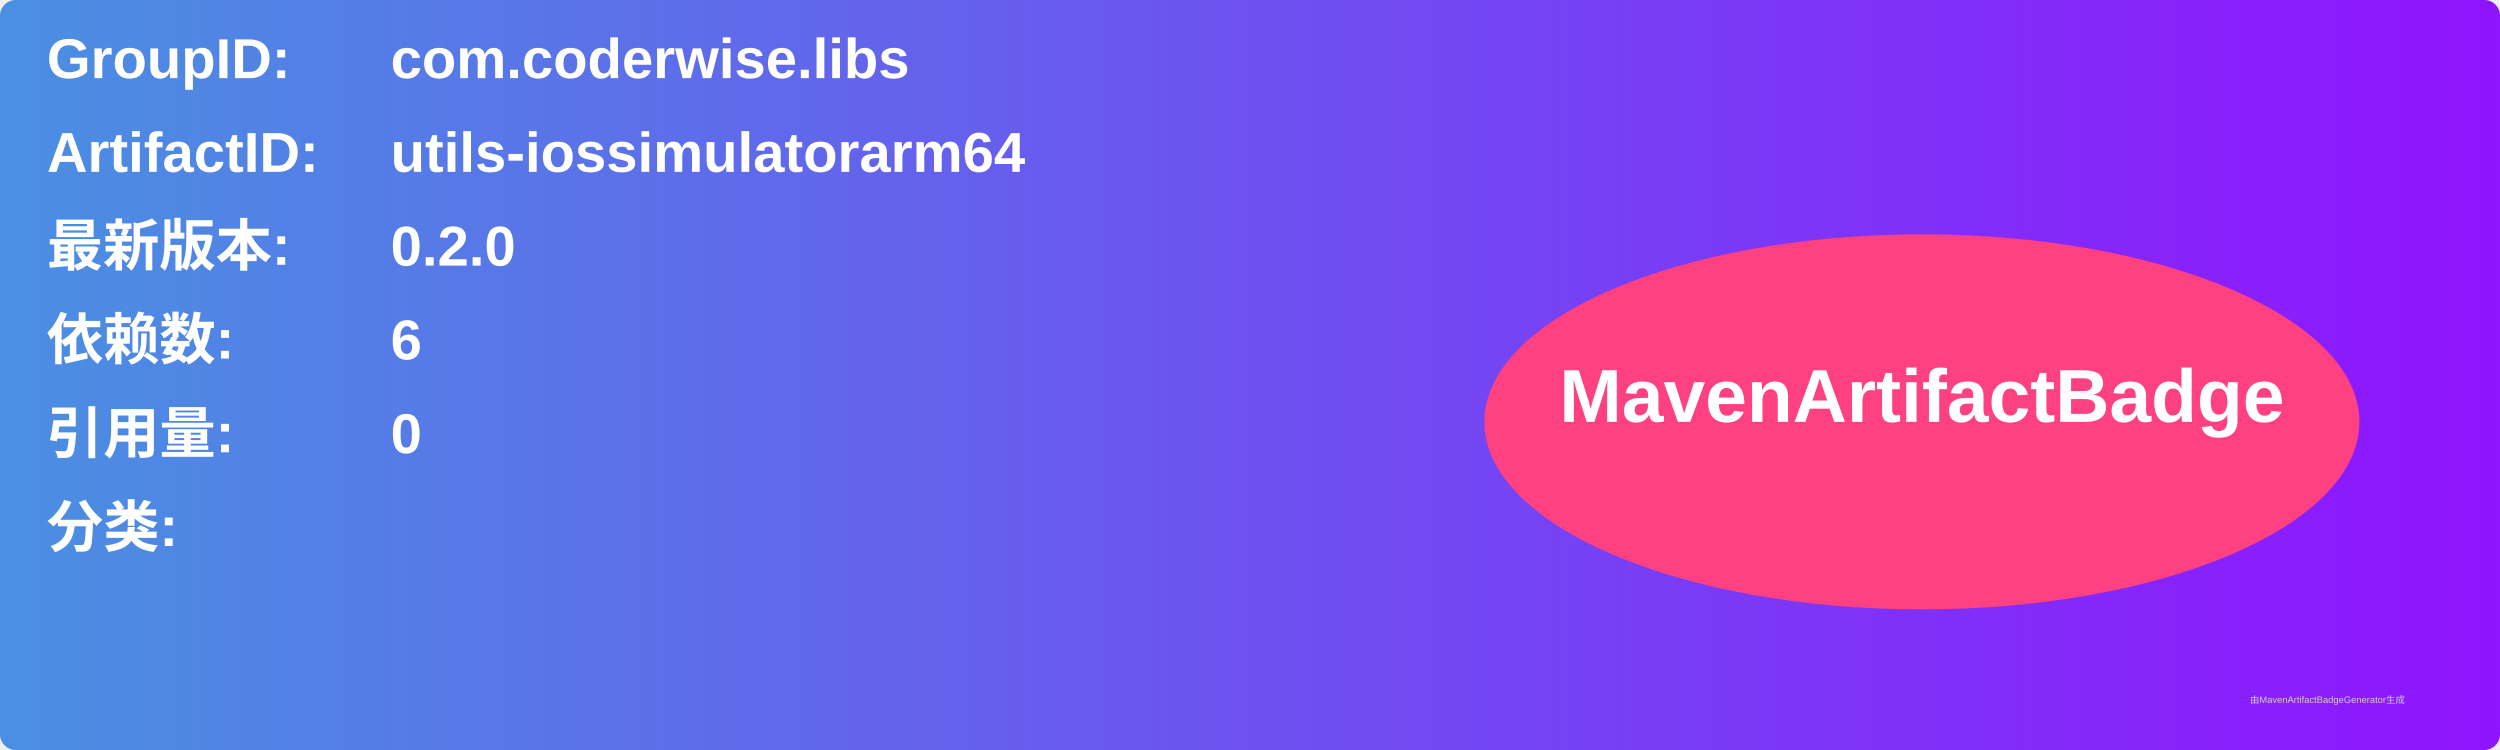
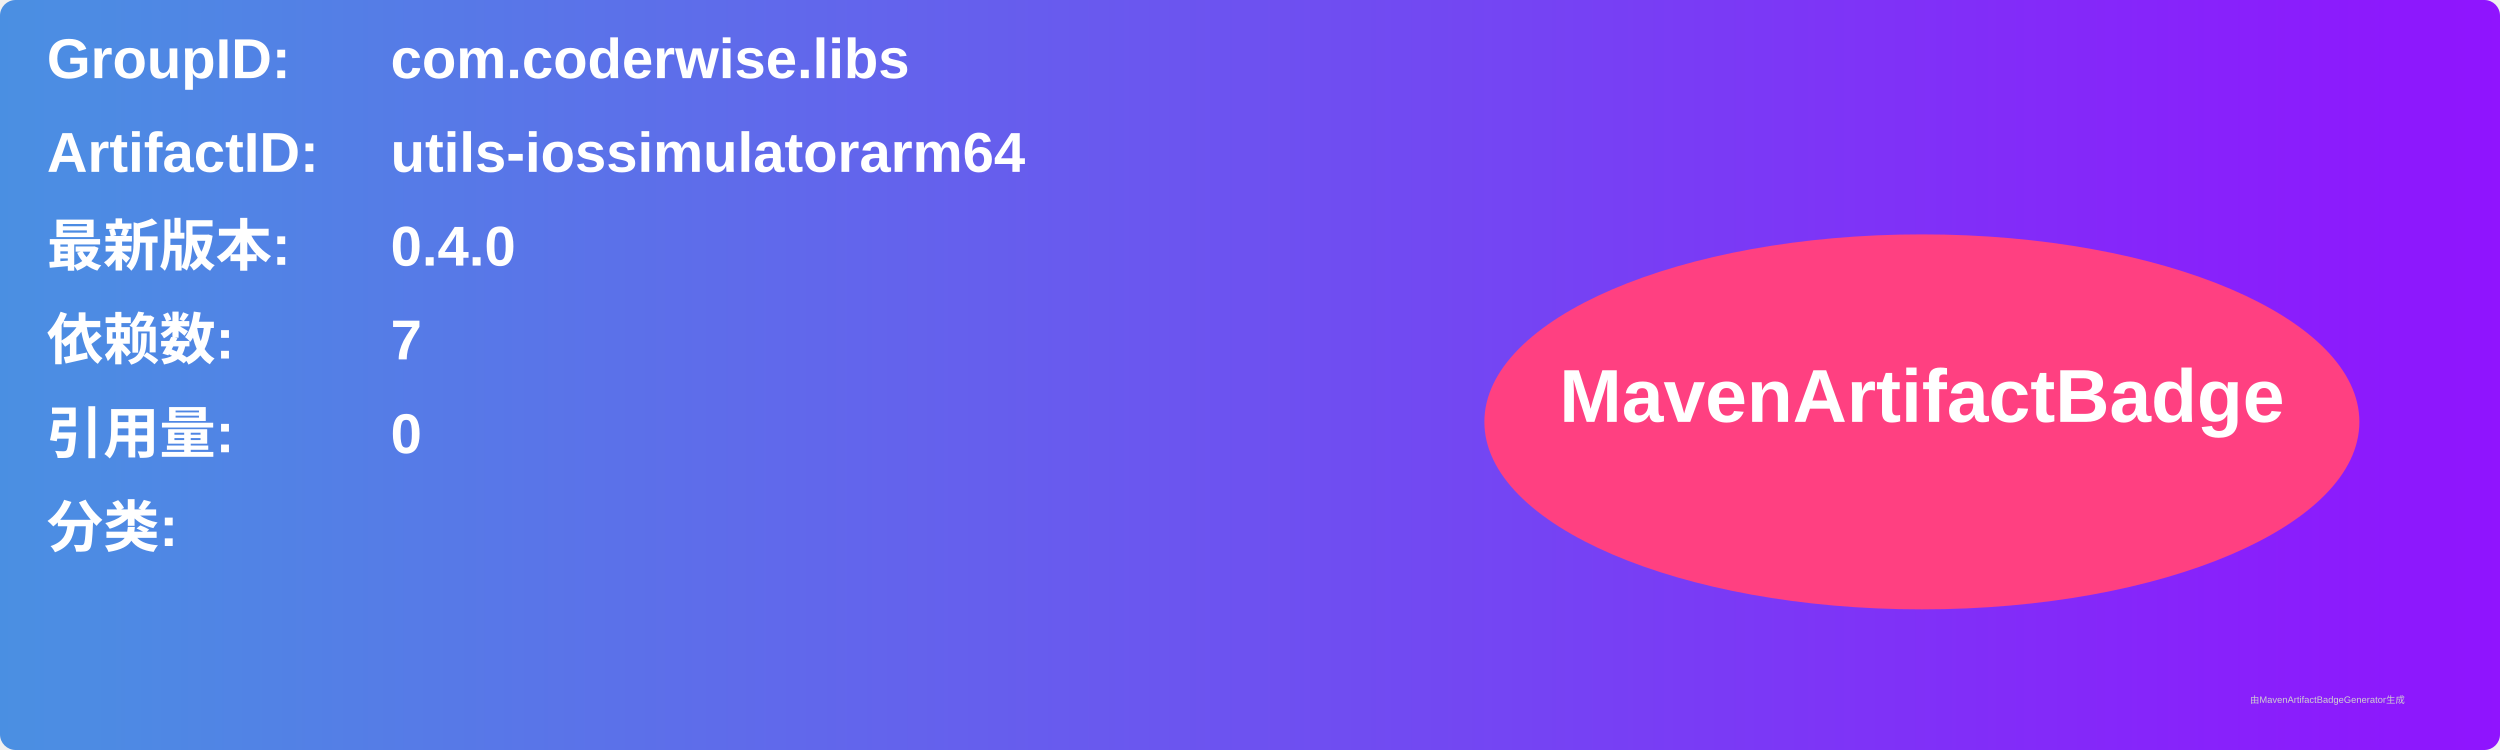
<svg xmlns="http://www.w3.org/2000/svg" width="800" height="240" viewBox="0 0 800 240">
  <linearGradient id="grad" x1="0%" y1="0%" x2="100%" y2="0%">
    <stop offset="0%" stop-color="#4a90e2" />
    <stop offset="100%" stop-color="#9013fe" />
  </linearGradient>
  <rect width="100%" height="100%" rx="5" ry="5" fill="url(#grad)" />
  <g transform="translate(15, 15)">
    <text x="0" y="10" font-family="Arial" font-size="18" fill="white" font-weight="bold" width="260">GroupID:</text>
    <text x="110" y="10" font-family="Arial" font-size="18" fill="white" font-weight="bold" width="460">com.coderwise.libs</text>
    <text x="0" y="40" font-family="Arial" font-size="18" fill="white" font-weight="bold" width="260">ArtifactID:</text>
    <text x="110" y="40" font-family="Arial" font-size="18" fill="white" font-weight="bold" width="460">utils-iossimulatorarm64</text>
    <text x="0" y="70" font-family="Arial" font-size="18" fill="white" font-weight="bold">最新版本:</text>
    <text x="110" y="70" font-family="Arial" font-size="18" fill="white" font-weight="bold">
-       <tspan font-weight="bold">0.2.0</tspan>
+       <tspan font-weight="bold">0.4.0</tspan>
    </text>
    <text x="0" y="100" font-family="Arial" font-size="18" fill="white" font-weight="bold">依赖数: </text>
    <text x="110" y="100" font-family="Arial" font-size="18" fill="white">
-       <tspan font-weight="bold">6</tspan>
+       <tspan font-weight="bold">7</tspan>
    </text>
    <text x="0" y="130" font-family="Arial" font-size="18" fill="white" font-weight="bold">引用量: </text>
    <text x="110" y="130" font-family="Arial" font-size="18" fill="white">
      <tspan font-weight="bold">0</tspan>
    </text>
    <text x="0" y="160" font-family="Arial" font-size="18" fill="white" font-weight="bold">分类:</text>
    <text x="10" y="190" font-family="Arial" font-size="10" fill="white">
      <tspan font-weight="bold" />
    </text>
    <ellipse cx="600" cy="120" rx="140" ry="60" fill="#ff4081" />
    <text x="600" y="120" text-anchor="middle" font-family="Arial" font-size="24" fill="white" font-weight="bold">MavenArtifactBadge</text>
  </g>
  <text x="720" y="225" font-family="Arial" font-size="3" fill="#d0d0d0">由MavenArtifactBadgeGenerator生成</text>
</svg>
